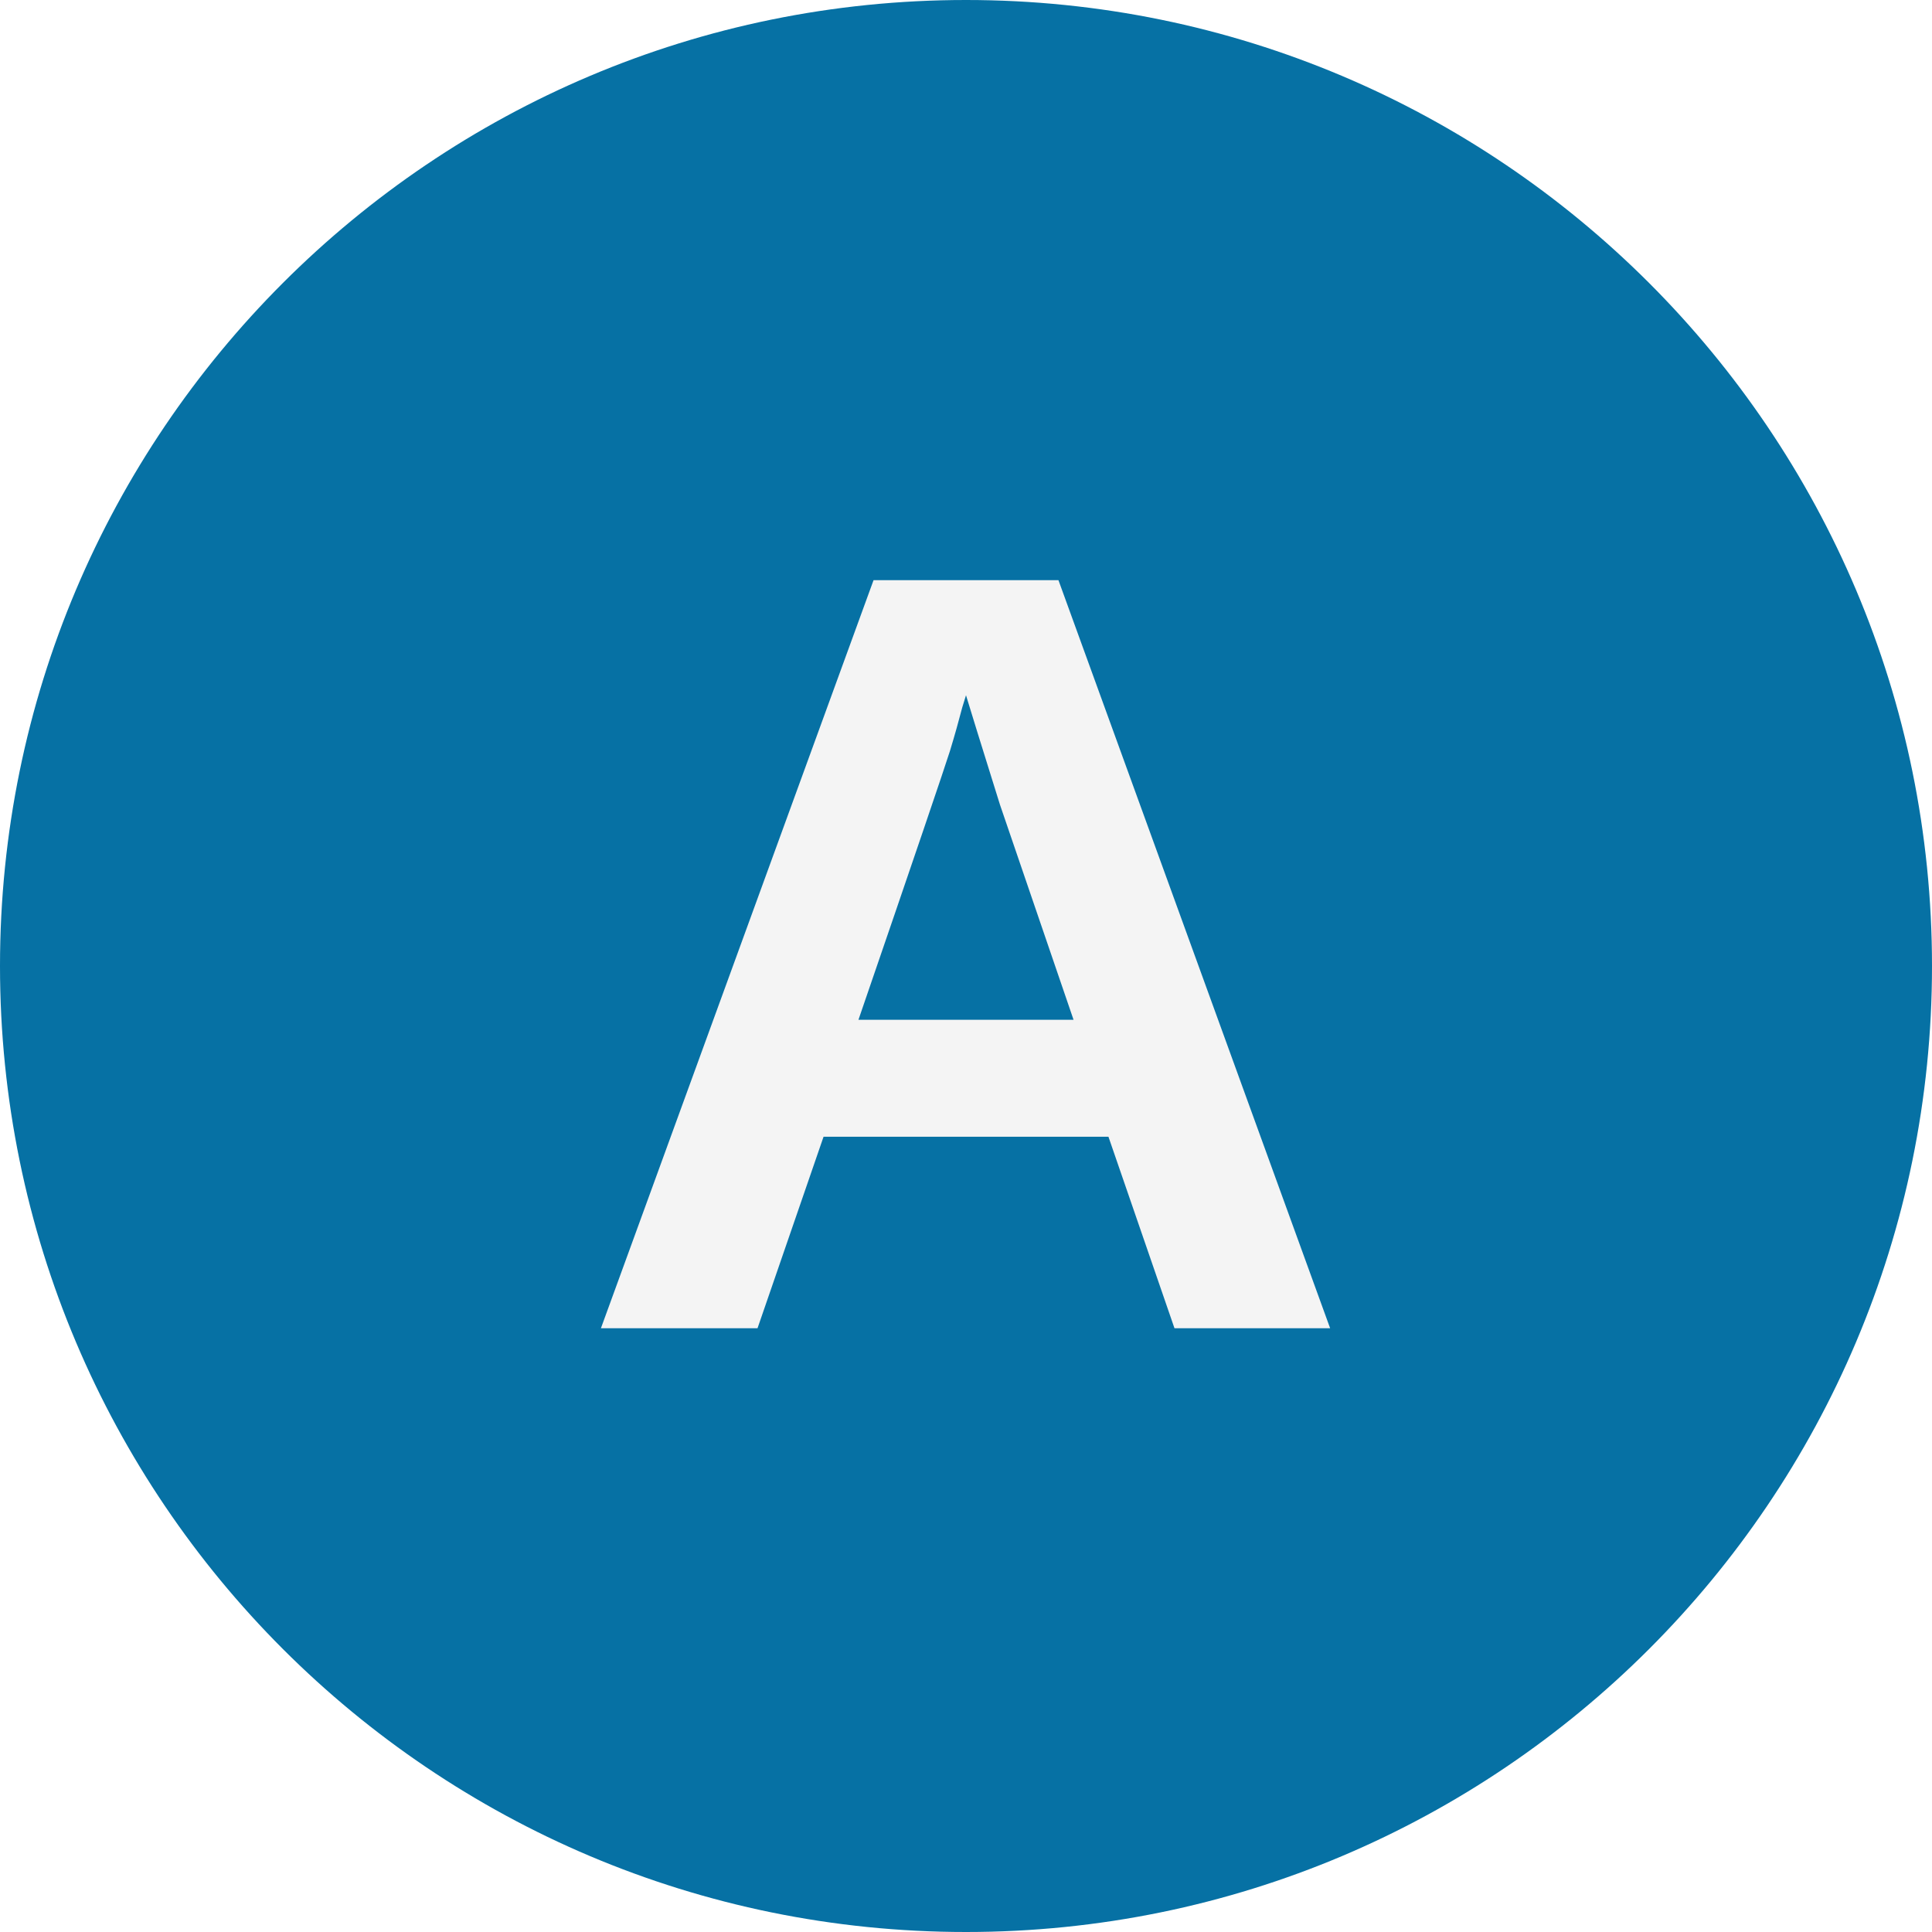
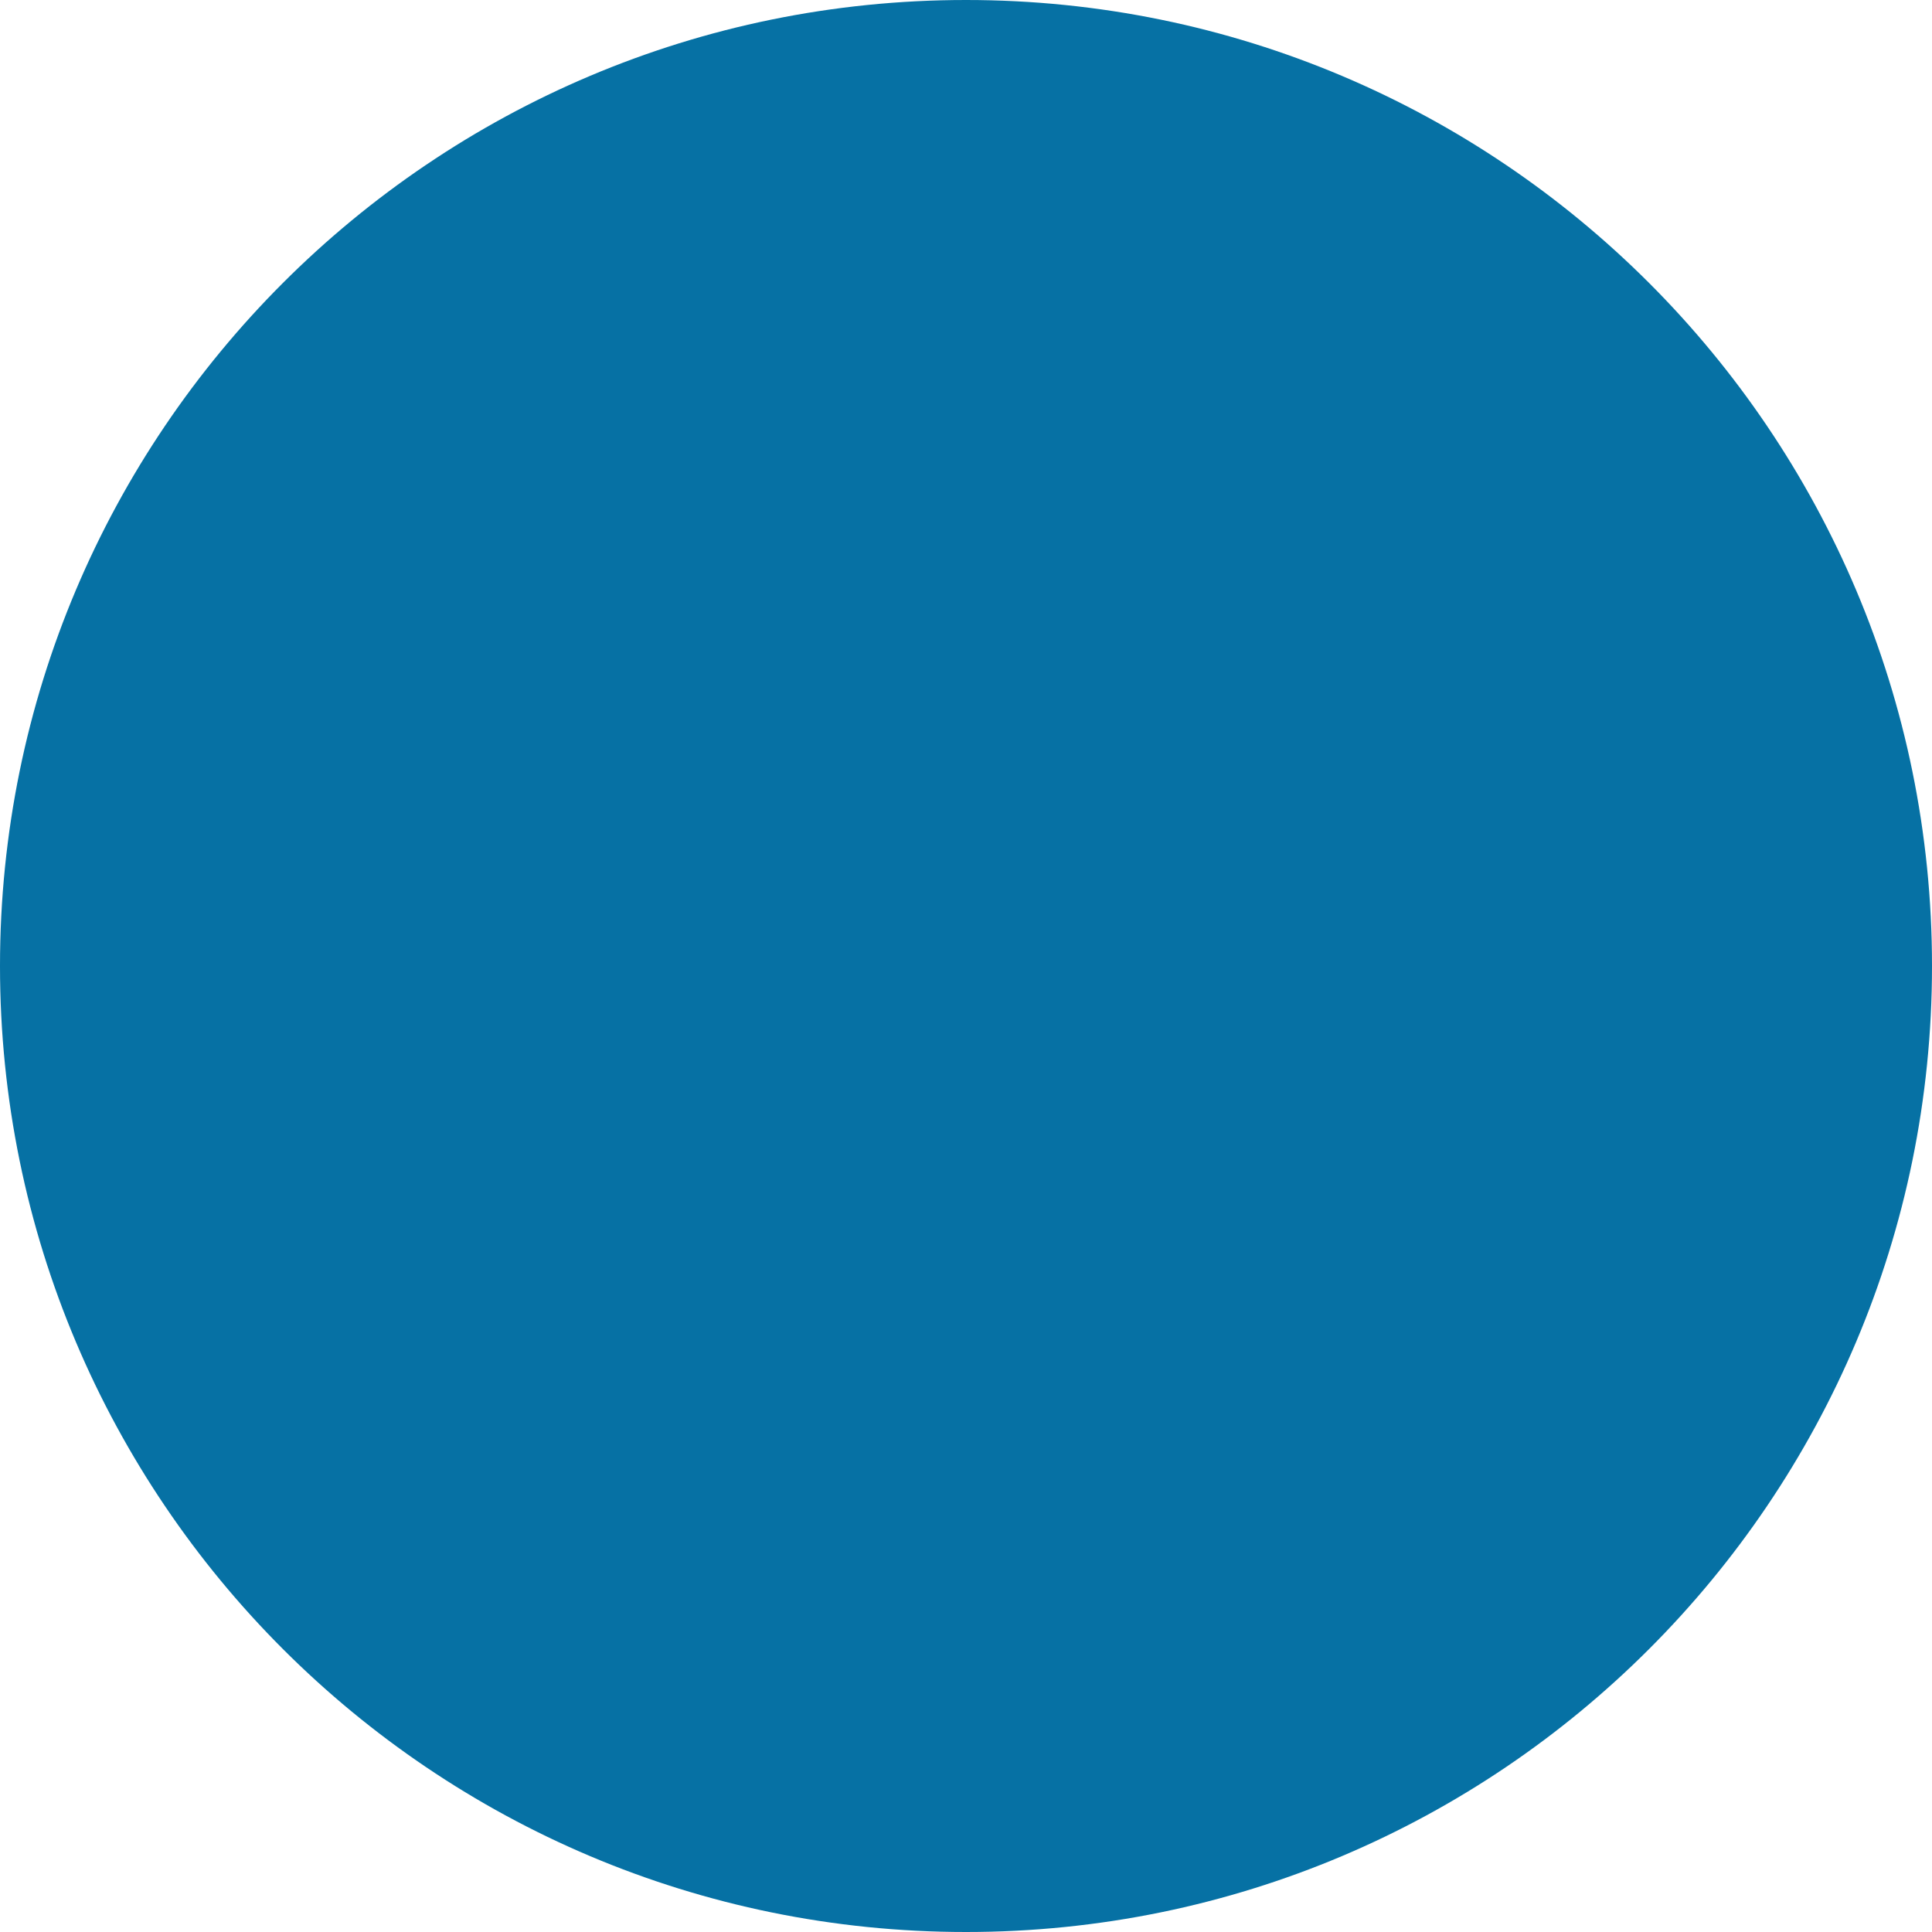
<svg xmlns="http://www.w3.org/2000/svg" width="32" height="32" viewBox="0 0 32 32">
  <circle cx="16" cy="16" r="16" fill="#0671A4" />
-   <text x="16" y="22" font-family="Arial, Helvetica, sans-serif" font-size="18" font-weight="700" fill="#F4F4F4" text-anchor="middle">A</text>
</svg>
